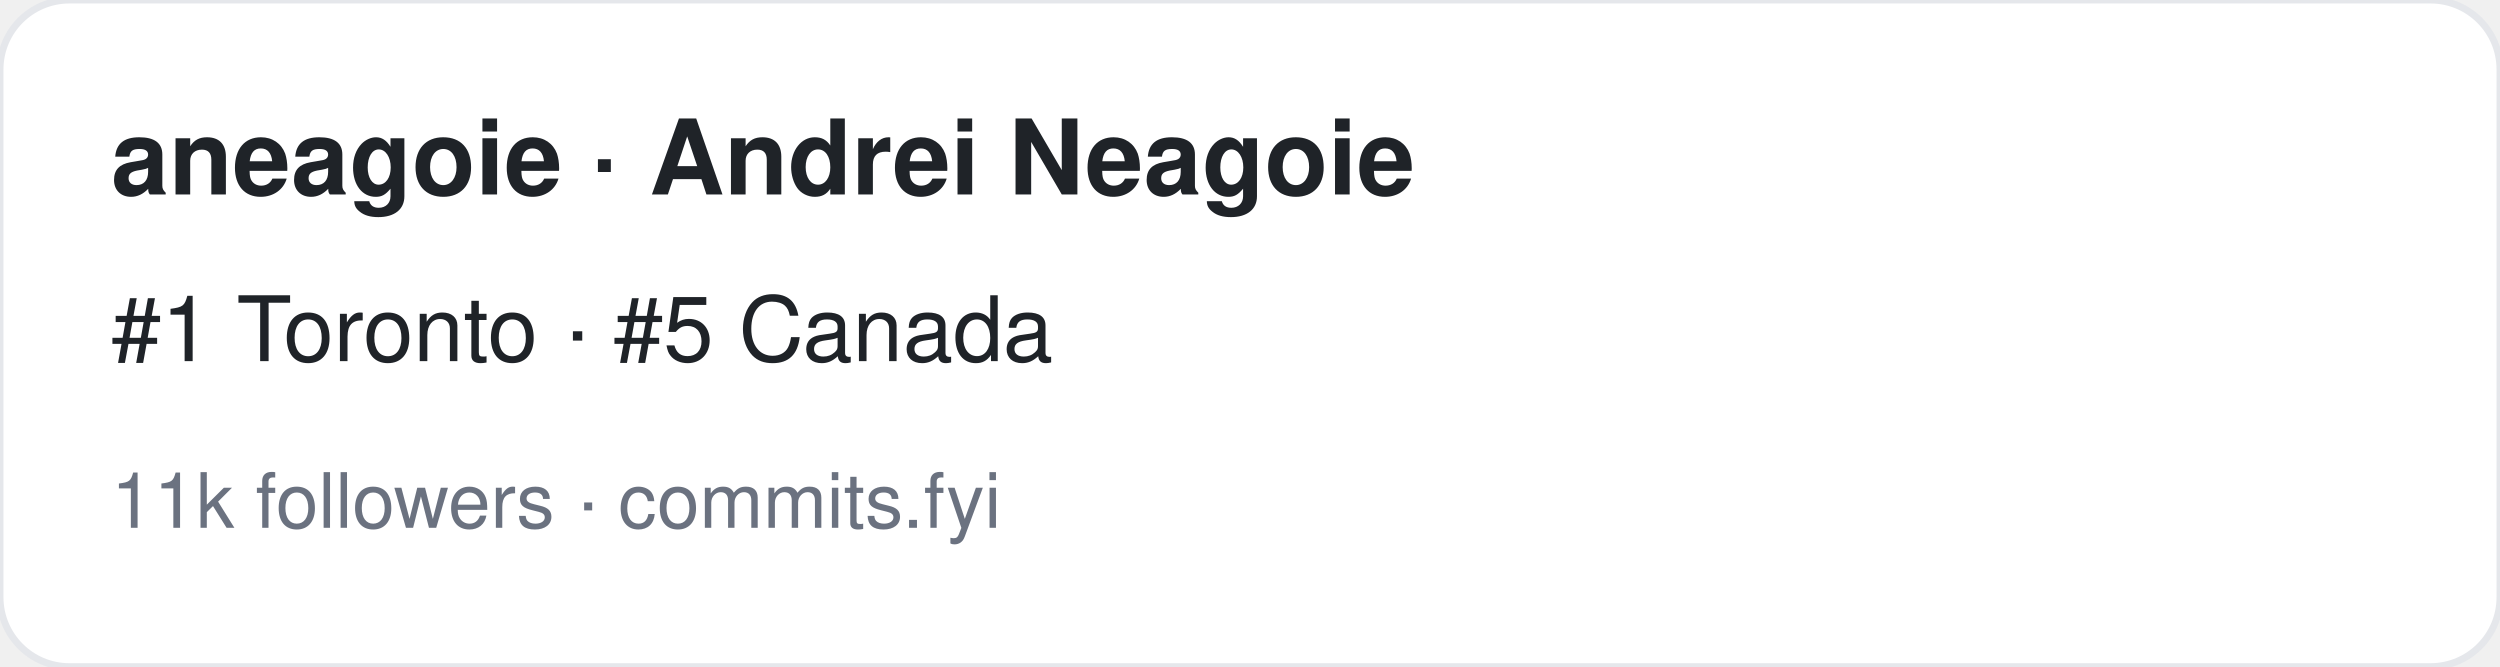
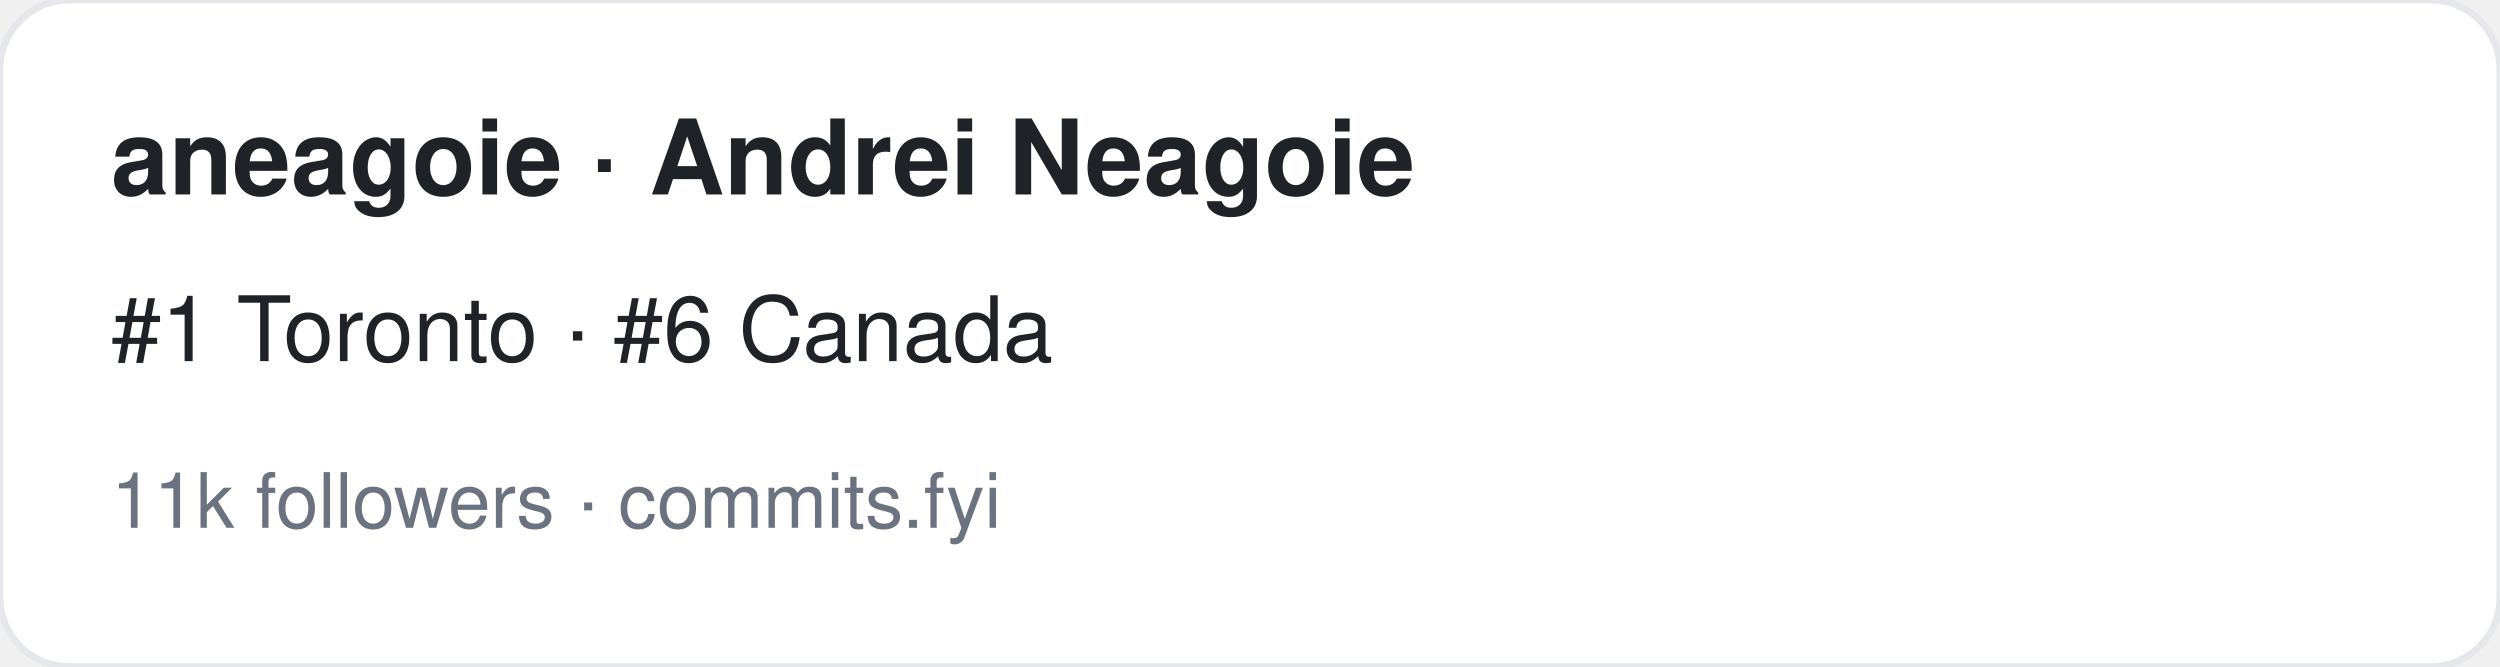
<svg xmlns="http://www.w3.org/2000/svg" width="360" height="96" viewBox="0 0 360 96" font-family="-apple-system,BlinkMacSystemFont,Segoe UI,Helvetica,Arial,sans-serif">
  <rect width="360" height="96" rx="10" fill="#ffffff" stroke="#e5e7eb" />
  <text x="16" y="28" font-size="15" font-weight="700" fill="#1f2328">aneagoie · Andrei Neagoie</text>
-   <text x="16" y="52" font-size="13" fill="#1f2328">#1 Toronto · #5 Canada</text>
+   <text x="16" y="52" font-size="13" fill="#1f2328">#1 Toronto · #6 Canada</text>
  <text x="16" y="76" font-size="11" fill="#6b7280">11k followers · commits.fyi</text>
</svg>
